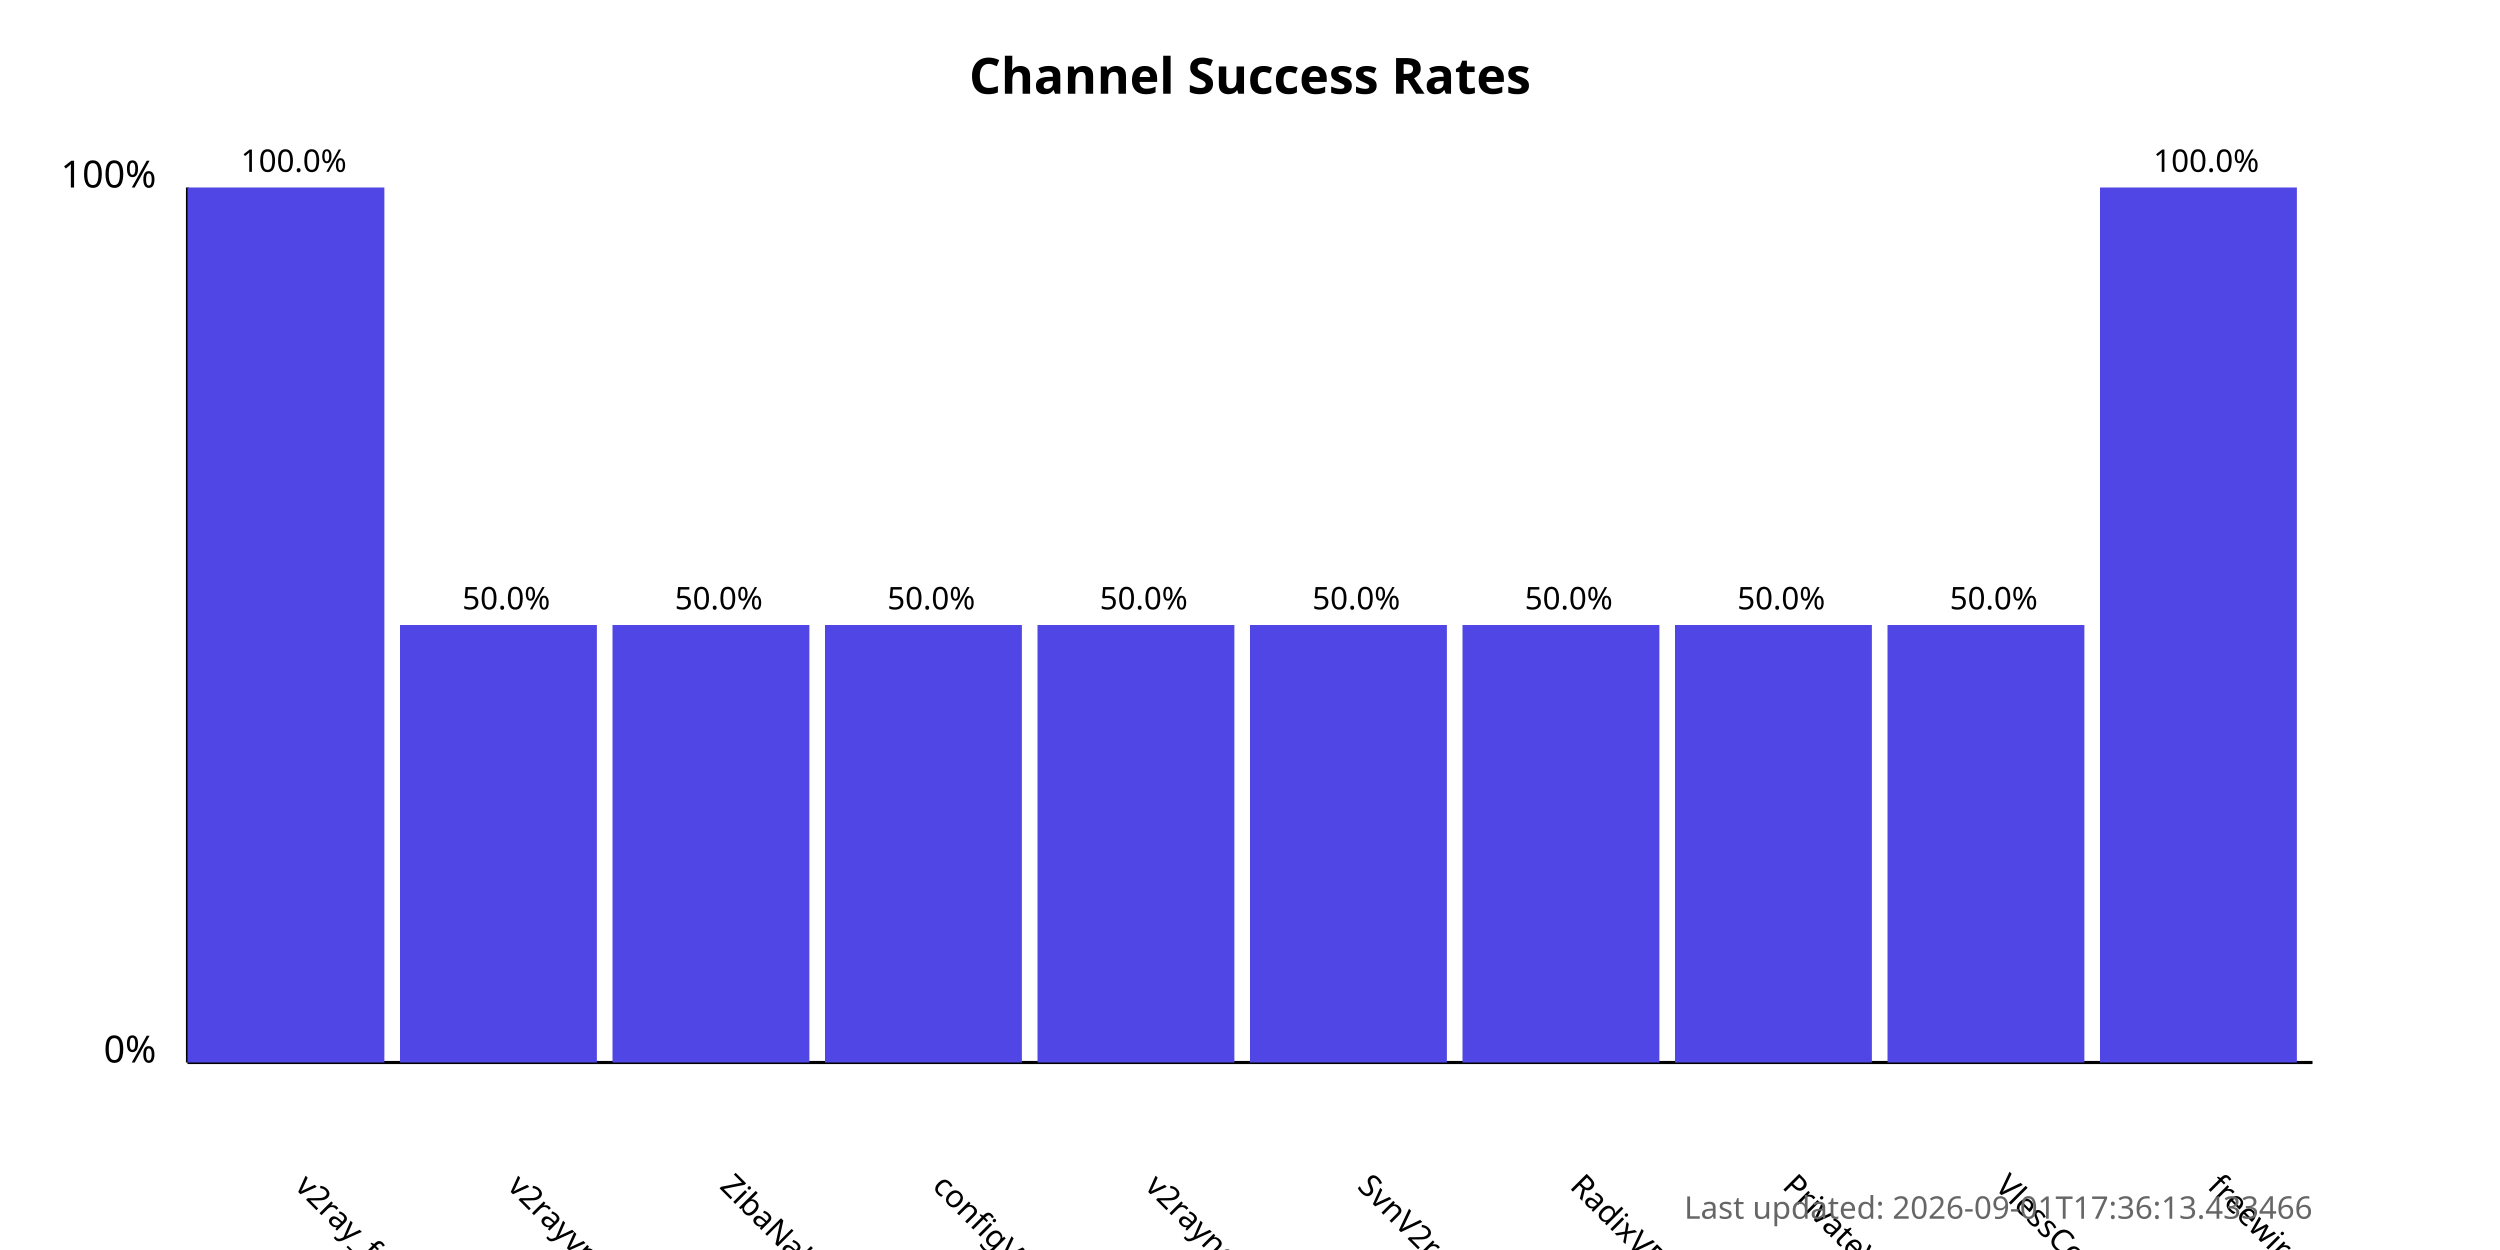
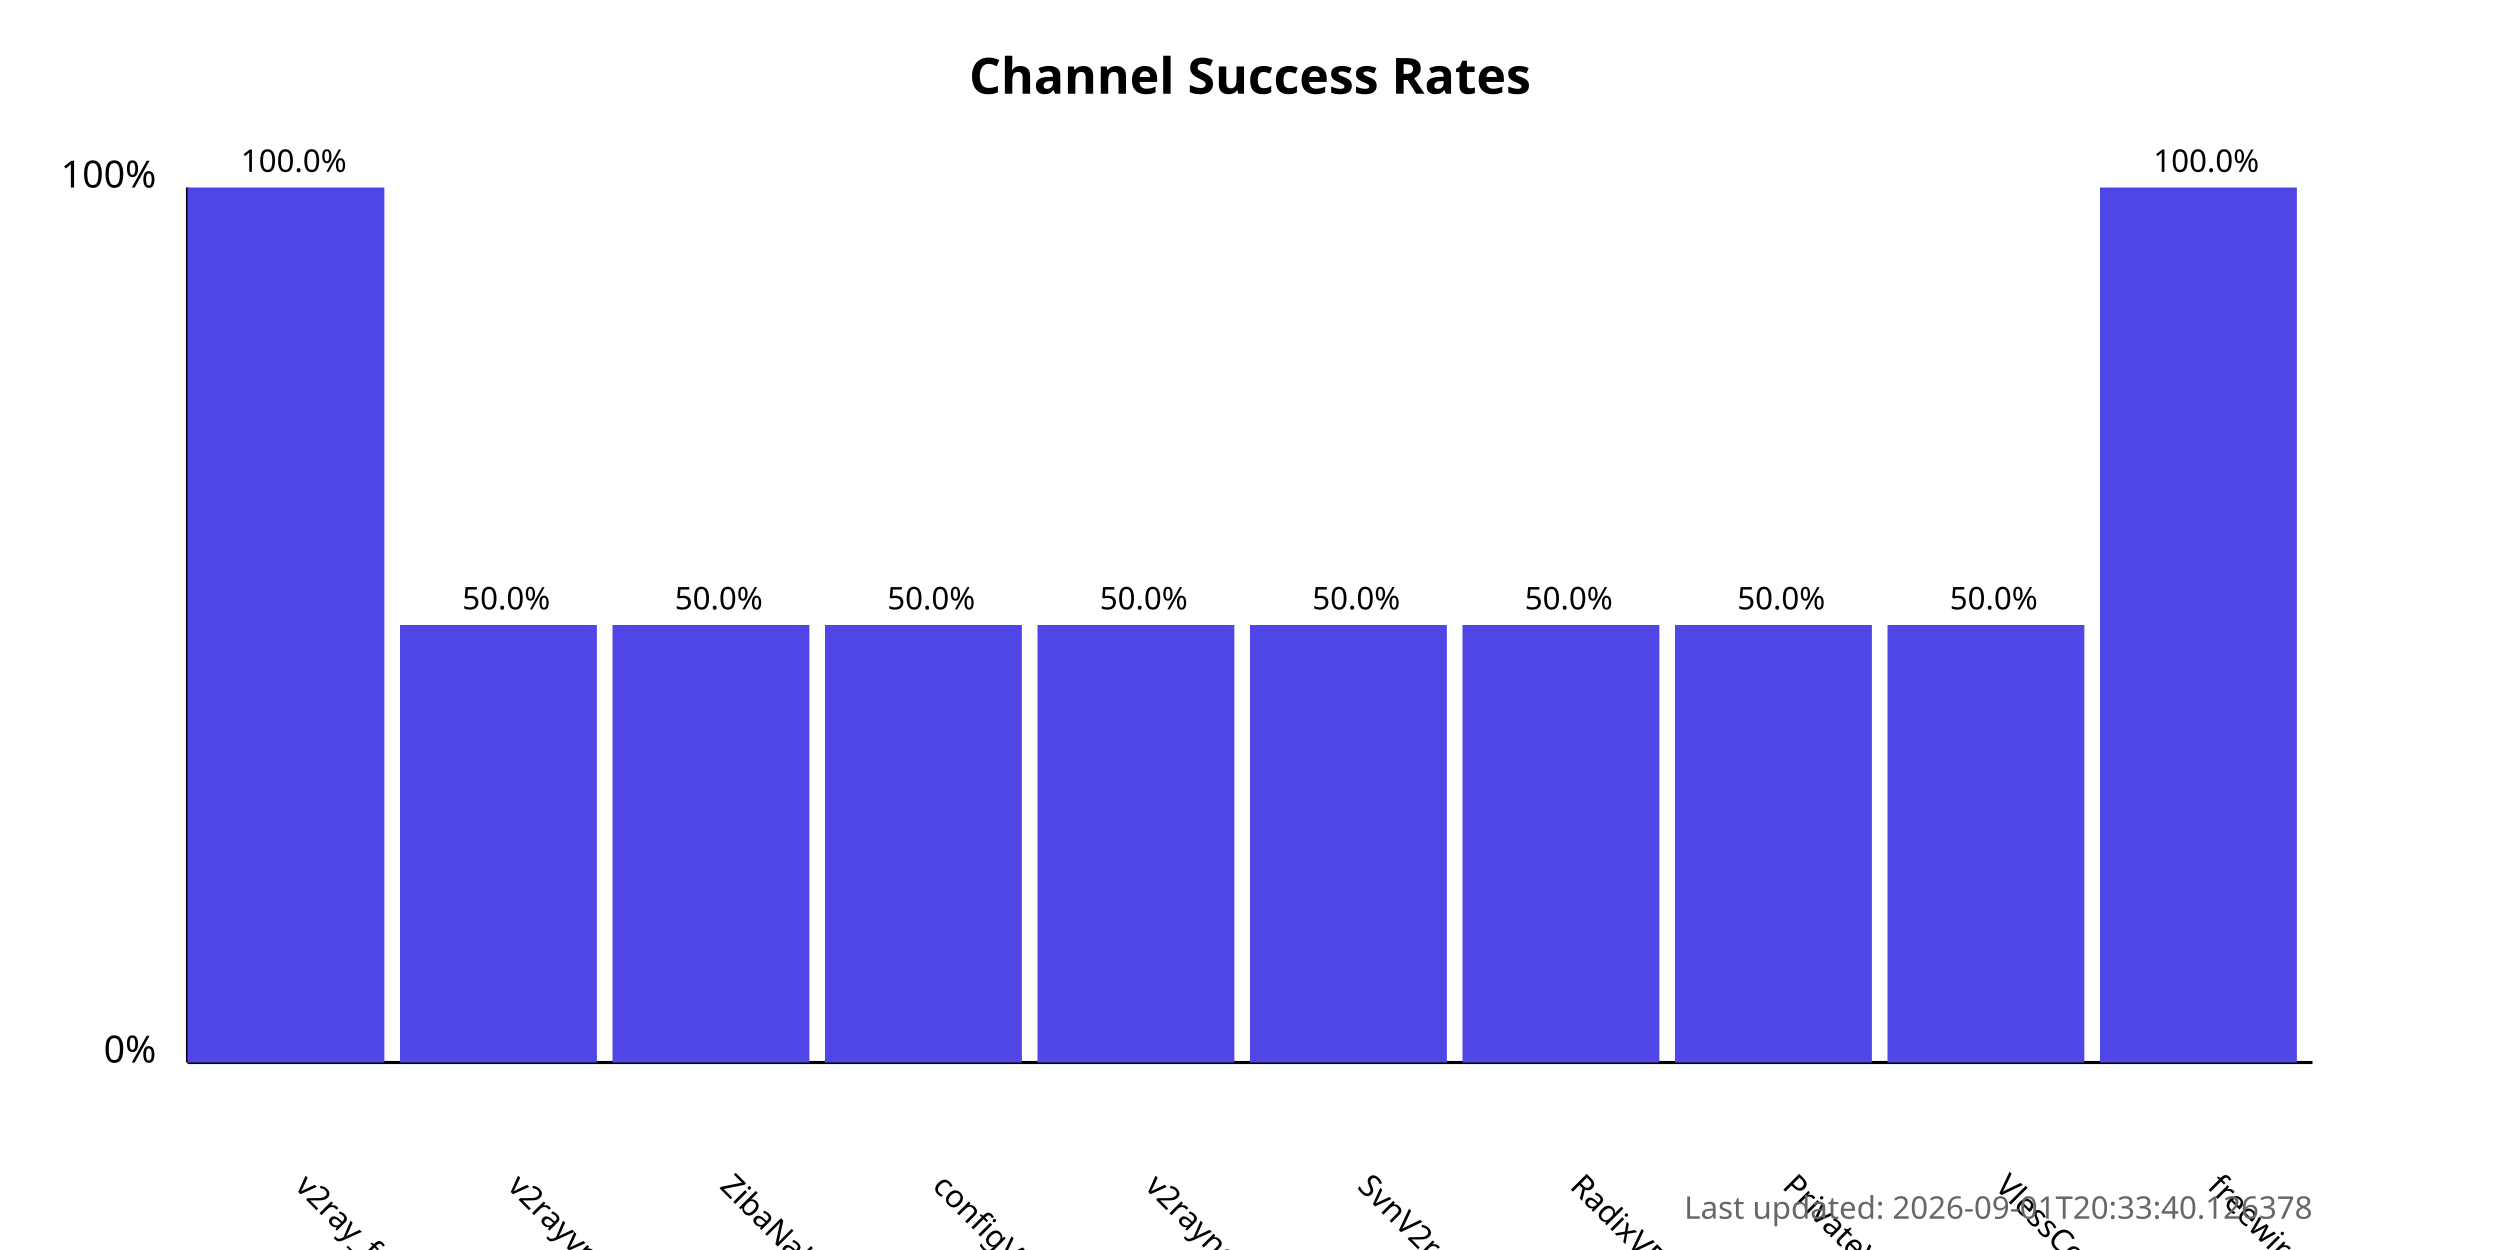
<svg xmlns="http://www.w3.org/2000/svg" width="800" height="400">
  <style>
            .chart-title { font: bold 16px sans-serif; }
            .axis-label { font: 12px sans-serif; }
            .tick-label { font: 10px sans-serif; }
            .bar { fill: #4f46e5; }
            .bar:hover { fill: #6366f1; }
            .timestamp { font: 10px sans-serif; fill: #666; }
        </style>
  <text x="400.0" y="30" text-anchor="middle" class="chart-title">
            Channel Success Rates
        </text>
  <line x1="60" y1="340" x2="60" y2="60" stroke="black" stroke-width="1" />
  <line x1="60" y1="340" x2="740" y2="340" stroke="black" stroke-width="1" />
  <text x="50" y="340" text-anchor="end" class="axis-label">0%</text>
  <text x="50" y="60" text-anchor="end" class="axis-label">100%</text>
  <g>
    <rect x="60" y="60.0" width="63.0" height="280.0" class="bar" />
    <text x="94.0" y="380" transform="rotate(45, 94.0, 380)" text-anchor="start" class="tick-label">
                v2ray_free_conf
            </text>
    <text x="94.0" y="55.0" text-anchor="middle" class="tick-label">
                100.0%
            </text>
  </g>
  <g>
    <rect x="128.0" y="200.0" width="63.0" height="140.0" class="bar" />
    <text x="162.0" y="380" transform="rotate(45, 162.0, 380)" text-anchor="start" class="tick-label">
                v2rayvpno
            </text>
    <text x="162.0" y="195.0" text-anchor="middle" class="tick-label">
                50.0%
            </text>
  </g>
  <g>
    <rect x="196.0" y="200.0" width="63.0" height="140.0" class="bar" />
    <text x="230.0" y="380" transform="rotate(45, 230.0, 380)" text-anchor="start" class="tick-label">
                ZibaNabz
            </text>
    <text x="230.0" y="195.0" text-anchor="middle" class="tick-label">
                50.0%
            </text>
  </g>
  <g>
    <rect x="264.0" y="200.0" width="63.0" height="140.0" class="bar" />
    <text x="298.0" y="380" transform="rotate(45, 298.0, 380)" text-anchor="start" class="tick-label">
                configV2rayForFree
            </text>
    <text x="298.0" y="195.0" text-anchor="middle" class="tick-label">
                50.0%
            </text>
  </g>
  <g>
    <rect x="332.0" y="200.0" width="63.0" height="140.0" class="bar" />
    <text x="366.0" y="380" transform="rotate(45, 366.0, 380)" text-anchor="start" class="tick-label">
                v2rayngvpn
            </text>
    <text x="366.0" y="195.0" text-anchor="middle" class="tick-label">
                50.0%
            </text>
  </g>
  <g>
    <rect x="400.0" y="200.0" width="63.0" height="140.0" class="bar" />
    <text x="434.0" y="380" transform="rotate(45, 434.0, 380)" text-anchor="start" class="tick-label">
                SvnV2ray
            </text>
    <text x="434.0" y="195.0" text-anchor="middle" class="tick-label">
                50.0%
            </text>
  </g>
  <g>
    <rect x="468.0" y="200.0" width="63.0" height="140.0" class="bar" />
    <text x="502.0" y="380" transform="rotate(45, 502.0, 380)" text-anchor="start" class="tick-label">
                RadixVPN
            </text>
    <text x="502.0" y="195.0" text-anchor="middle" class="tick-label">
                50.0%
            </text>
  </g>
  <g>
    <rect x="536.0" y="200.0" width="63.0" height="140.0" class="bar" />
    <text x="570.0" y="380" transform="rotate(45, 570.0, 380)" text-anchor="start" class="tick-label">
                PrivateVPNs
            </text>
    <text x="570.0" y="195.0" text-anchor="middle" class="tick-label">
                50.0%
            </text>
  </g>
  <g>
    <rect x="604.0" y="200.0" width="63.0" height="140.0" class="bar" />
    <text x="638.0" y="380" transform="rotate(45, 638.0, 380)" text-anchor="start" class="tick-label">
                VlessConfig
            </text>
    <text x="638.0" y="195.0" text-anchor="middle" class="tick-label">
                50.0%
            </text>
  </g>
  <g>
    <rect x="672.0" y="60.0" width="63.0" height="280.0" class="bar" />
    <text x="706.0" y="380" transform="rotate(45, 706.0, 380)" text-anchor="start" class="tick-label">
                freewireguard
            </text>
    <text x="706.0" y="55.0" text-anchor="middle" class="tick-label">
                100.0%
            </text>
  </g>
  <text x="740" y="390" text-anchor="end" class="timestamp">
-             Last updated: 2026-09-01T17:36:13.433466
+             Last updated: 2026-09-01T20:33:40.126378
        </text>
</svg>
